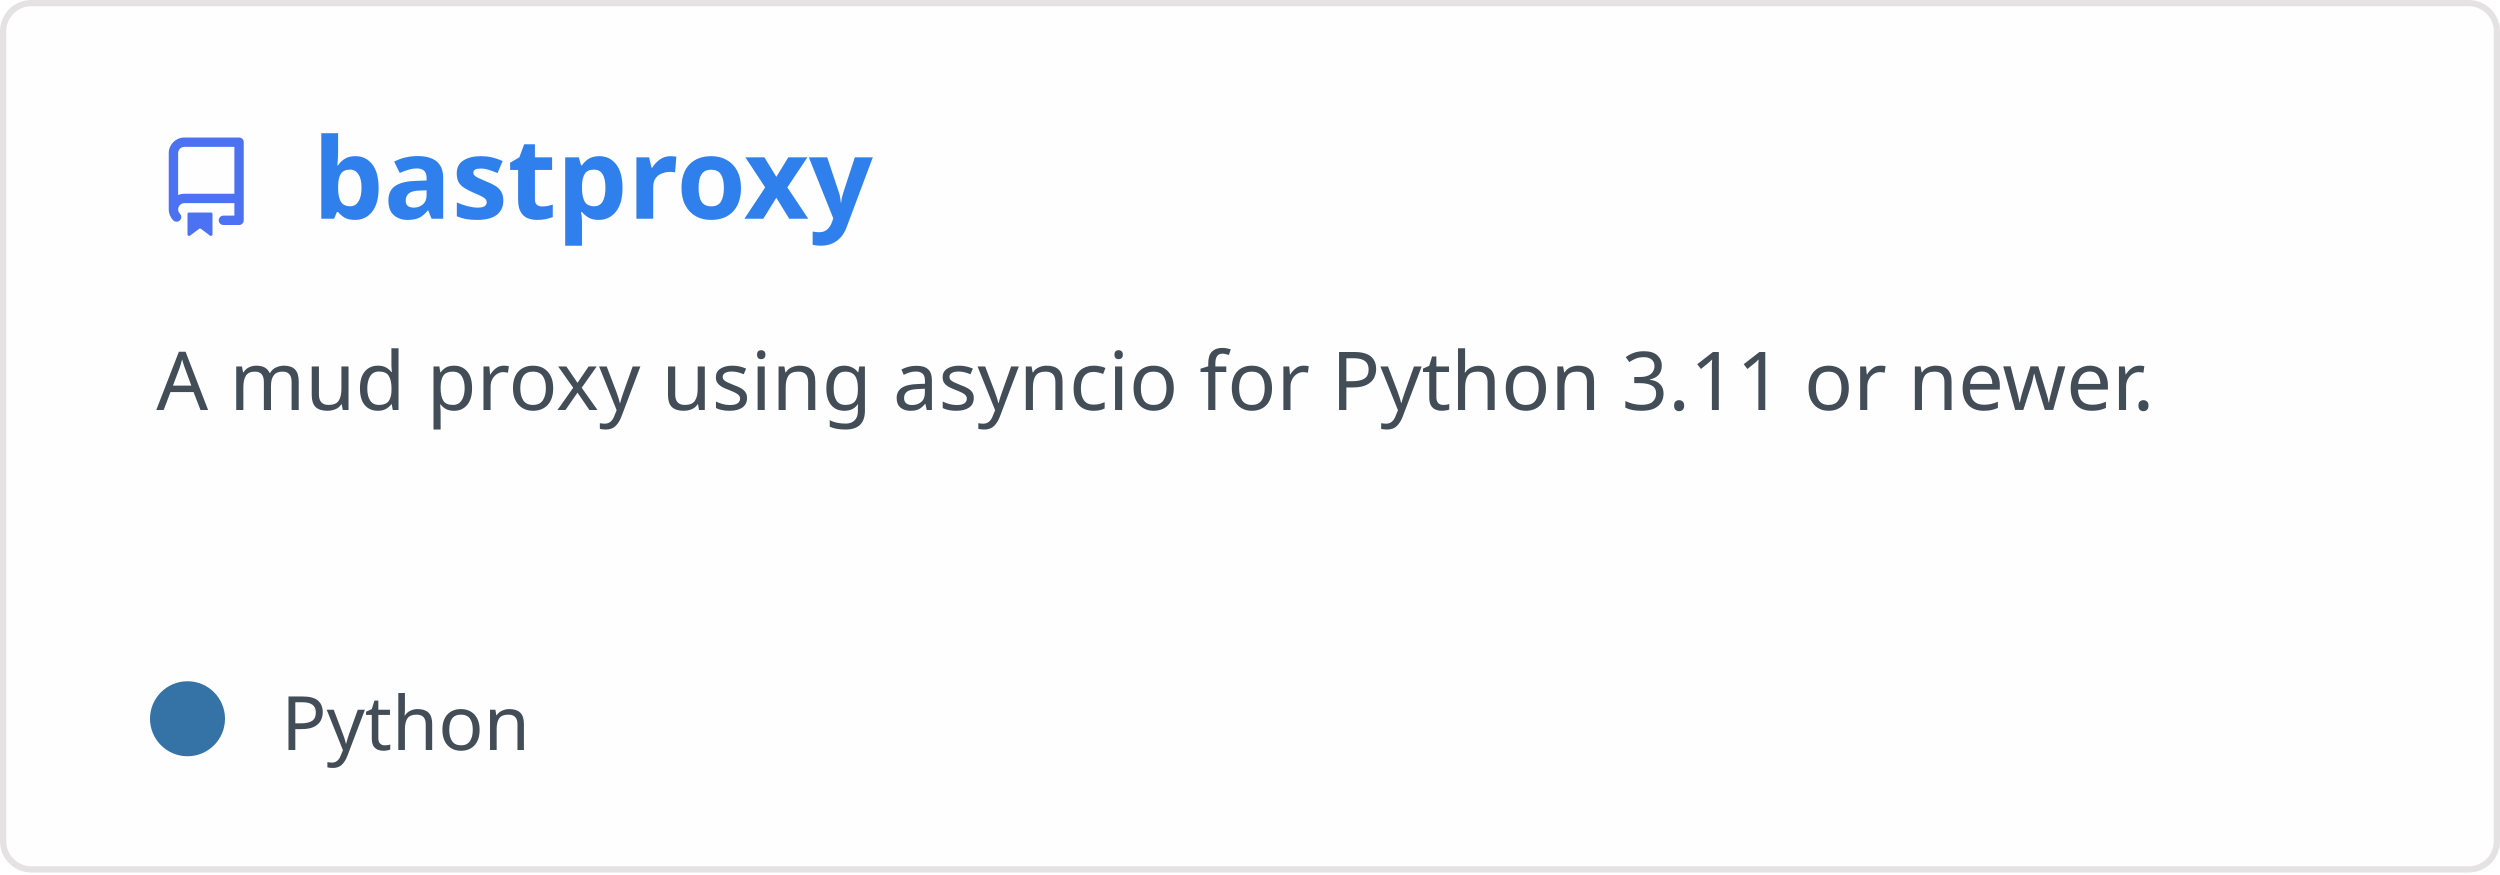
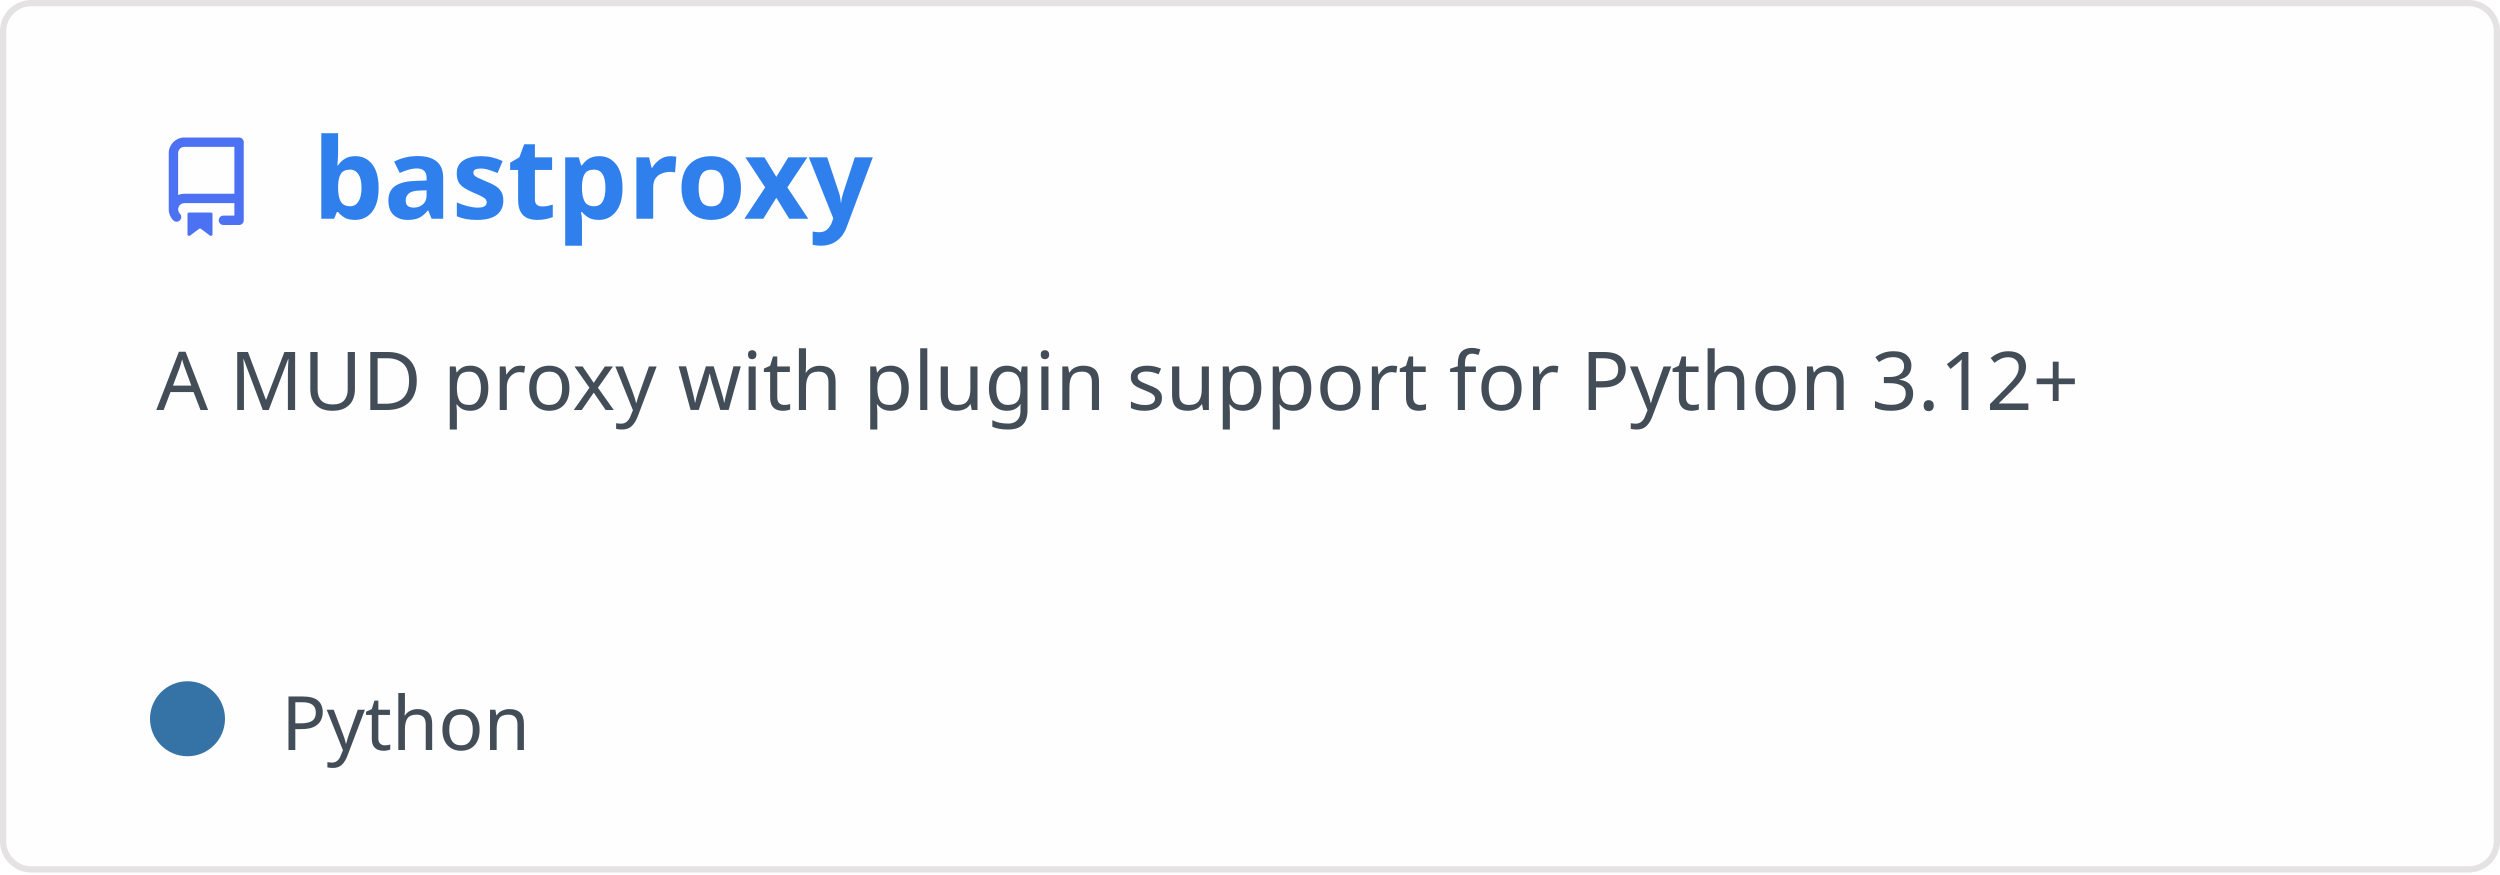
<svg xmlns="http://www.w3.org/2000/svg" width="400" height="140" viewBox="0 0 400 140" fill="none" role="img" aria-labelledby="descId">
  <style>
          .header {
            font: 600 18px 'Segoe UI', Ubuntu, Sans-Serif;
            fill: #2f80ed;
            animation: fadeInAnimation 0.8s ease-in-out forwards;
          }
          @supports(-moz-appearance: auto) {
            /* Selector detects Firefox */
            .header { font-size: 15.5px; }
          }
          
    .description { font: 400 13px 'Segoe UI', Ubuntu, Sans-Serif; fill: #434d58 }
    .gray { font: 400 12px 'Segoe UI', Ubuntu, Sans-Serif; fill: #434d58 }
    .icon { fill: #4c71f2 }
    .badge { font: 600 11px 'Segoe UI', Ubuntu, Sans-Serif; }
    .badge rect { opacity: 0.2 }
  

          
      /* Animations */
      @keyframes scaleInAnimation {
        from {
          transform: translate(-5px, 5px) scale(0);
        }
        to {
          transform: translate(-5px, 5px) scale(1);
        }
      }
      @keyframes fadeInAnimation {
        from {
          opacity: 0;
        }
        to {
          opacity: 1;
        }
      }
    
          * { animation-duration: 0s !important; animation-delay: 0s !important; }
        </style>
  <rect data-testid="card-bg" x="0.5" y="0.5" rx="4.5" height="99%" stroke="#e4e2e2" width="399" fill="#fffefe" stroke-opacity="1" />
  <g data-testid="card-title" transform="translate(25, 35)">
    <g transform="translate(0, 0)">
      <svg class="icon" x="0" y="-13" viewBox="0 0 16 16" version="1.1" width="16" height="16">
        <path fill-rule="evenodd" d="M2 2.5A2.5 2.5 0 014.5 0h8.75a.75.75 0 01.75.75v12.5a.75.75 0 01-.75.75h-2.5a.75.75 0 110-1.5h1.75v-2h-8a1 1 0 00-.714 1.7.75.75 0 01-1.072 1.05A2.495 2.495 0 012 11.5v-9zm10.5-1V9h-8c-.356 0-.694.074-1 .208V2.5a1 1 0 011-1h8zM5 12.25v3.25a.25.25 0 00.4.2l1.45-1.087a.25.25 0 01.3 0L8.6 15.7a.25.25 0 00.4-.2v-3.25a.25.25 0 00-.25-.25h-3.5a.25.25 0 00-.25.25z" />
      </svg>
    </g>
    <g transform="translate(25, 0)">
      <text x="0" y="0" class="header" data-testid="header">bastproxy</text>
    </g>
  </g>
  <g data-testid="main-card-body" transform="translate(0, 55)">
    <text class="description" x="25" y="-5">
-       <tspan dy="1.2em" x="25">A mud proxy using asyncio for Python 3.11 or newer.</tspan>
+       <tspan dy="1.2em" x="25">A MUD proxy with plugin support for Python 3.12+</tspan>
    </text>
    <g transform="translate(30, 65)">
      <g transform="translate(0, 0)">
        <g data-testid="primary-lang">
          <circle data-testid="lang-color" cx="0" cy="-5" r="6" fill="#3572A5" />
          <text data-testid="lang-name" class="gray" x="15">Python</text>
        </g>
      </g>
    </g>
  </g>
</svg>
